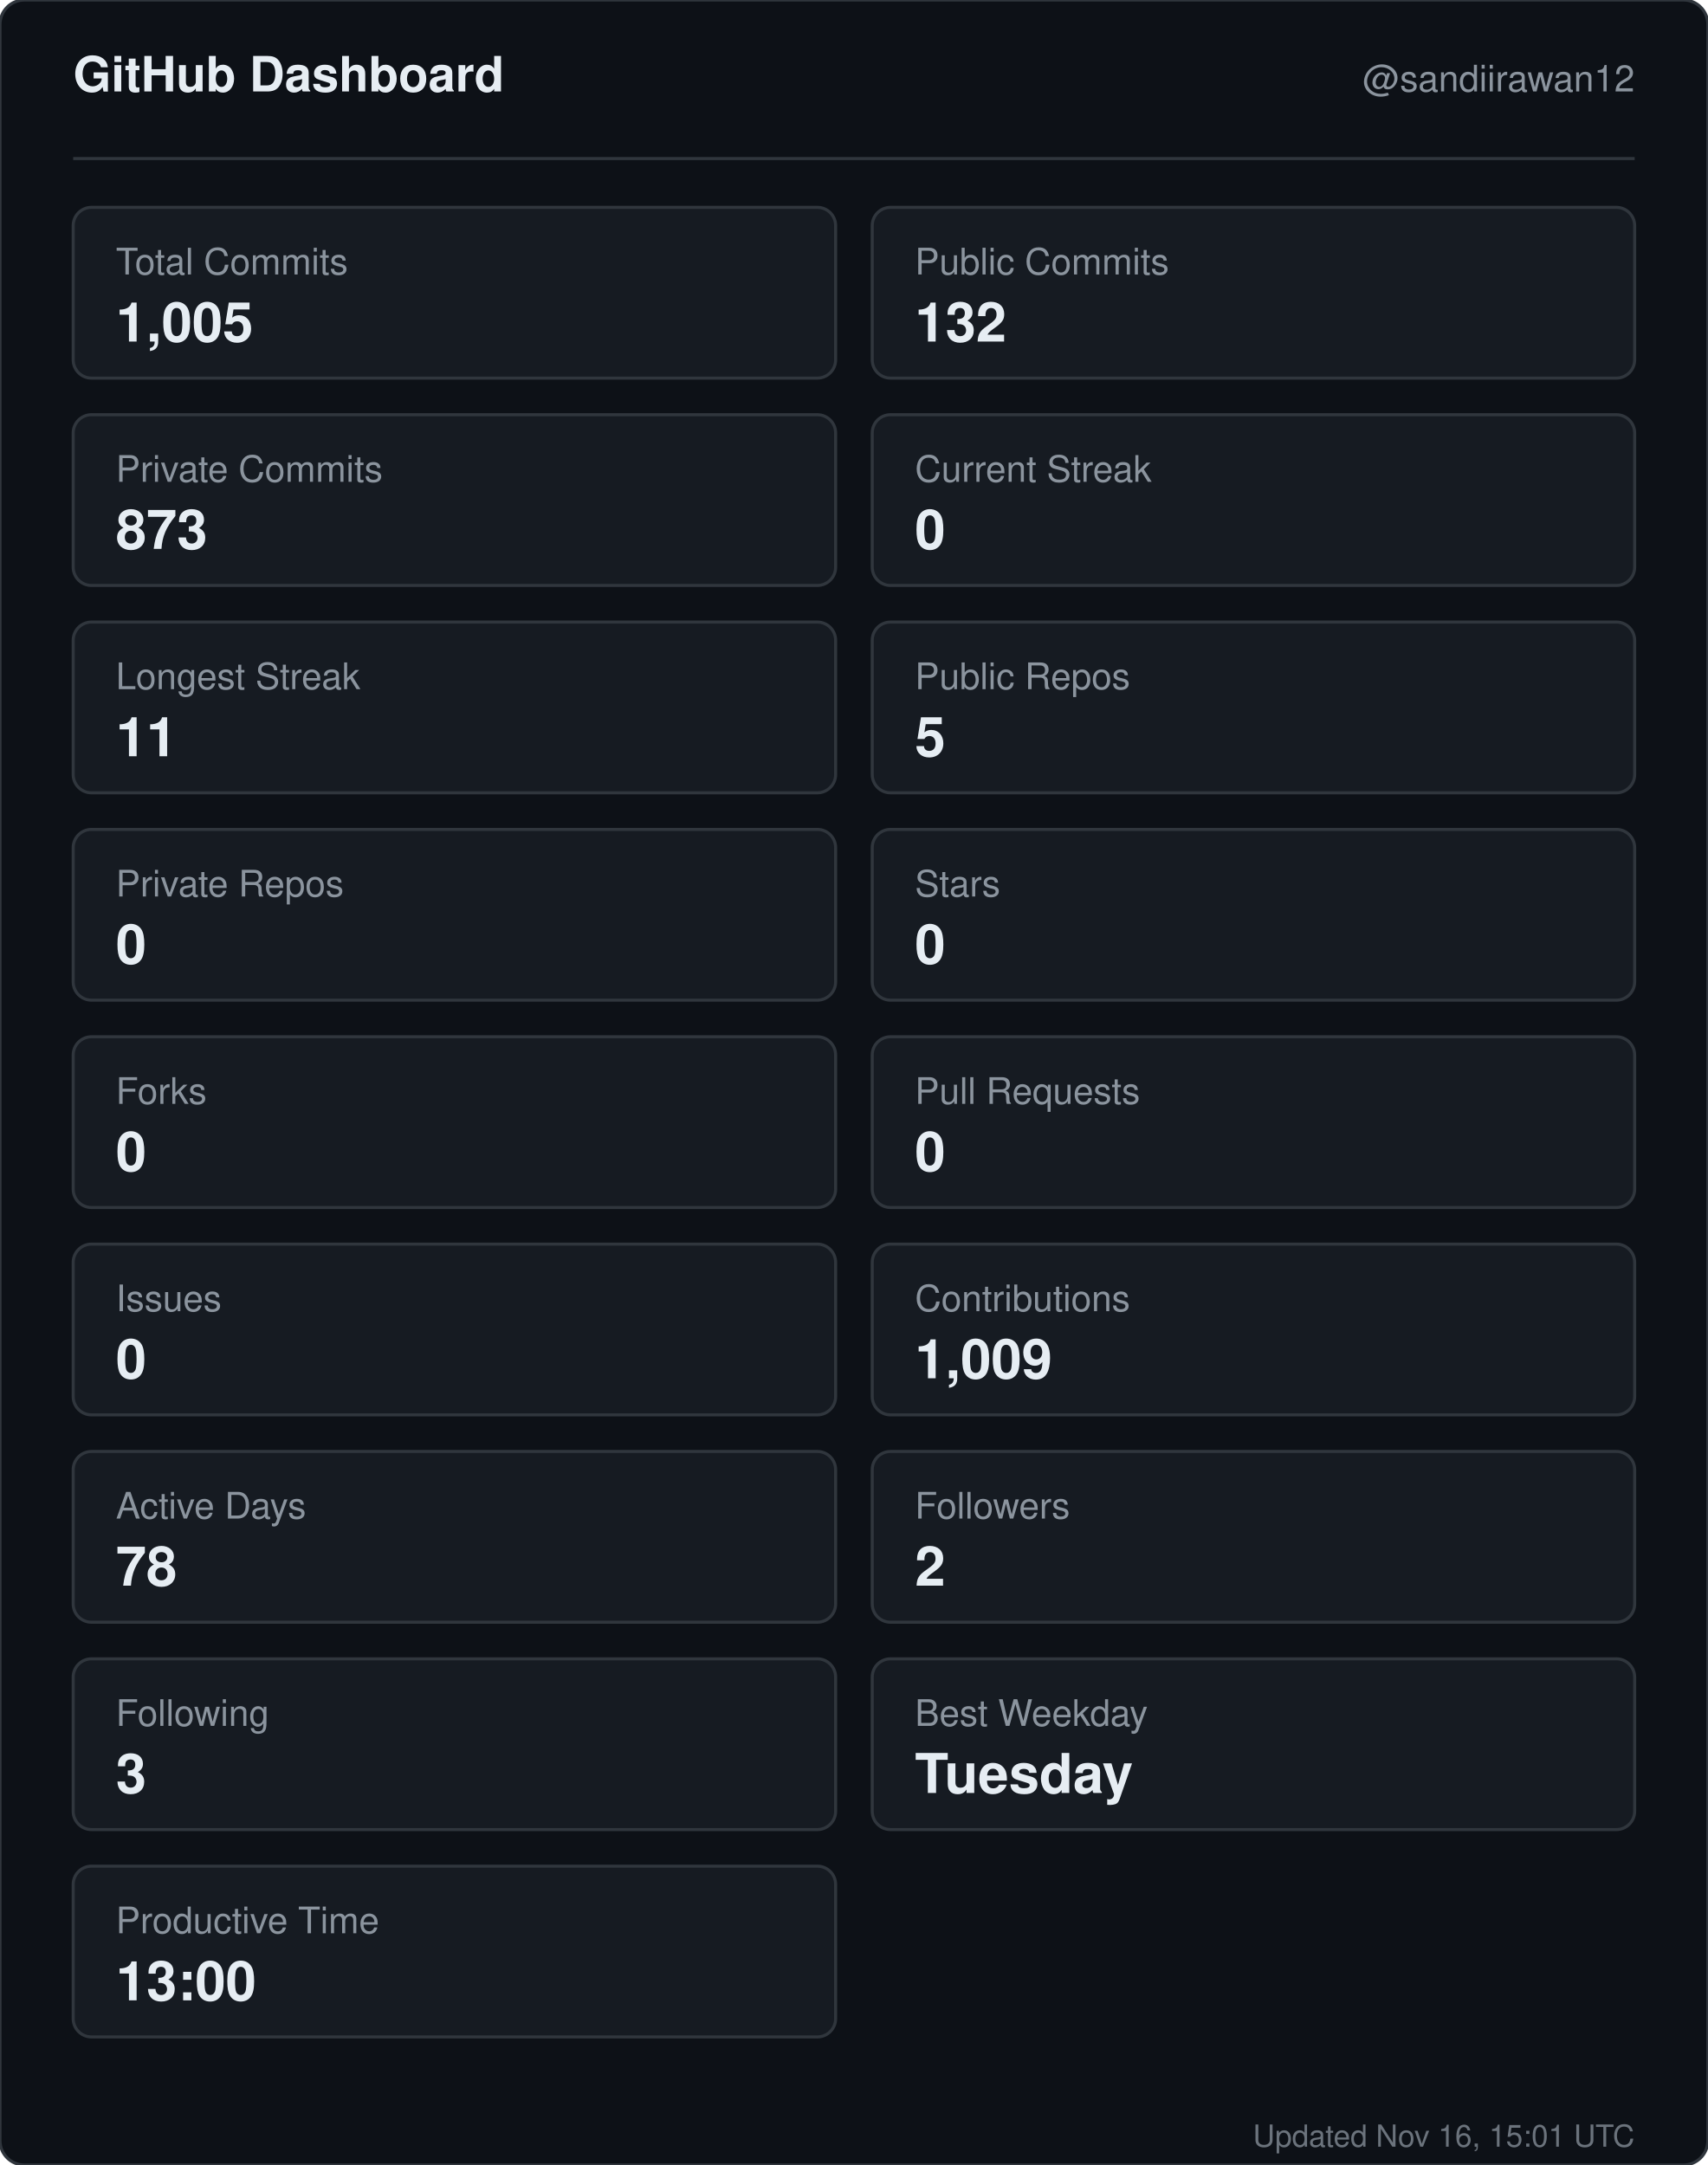
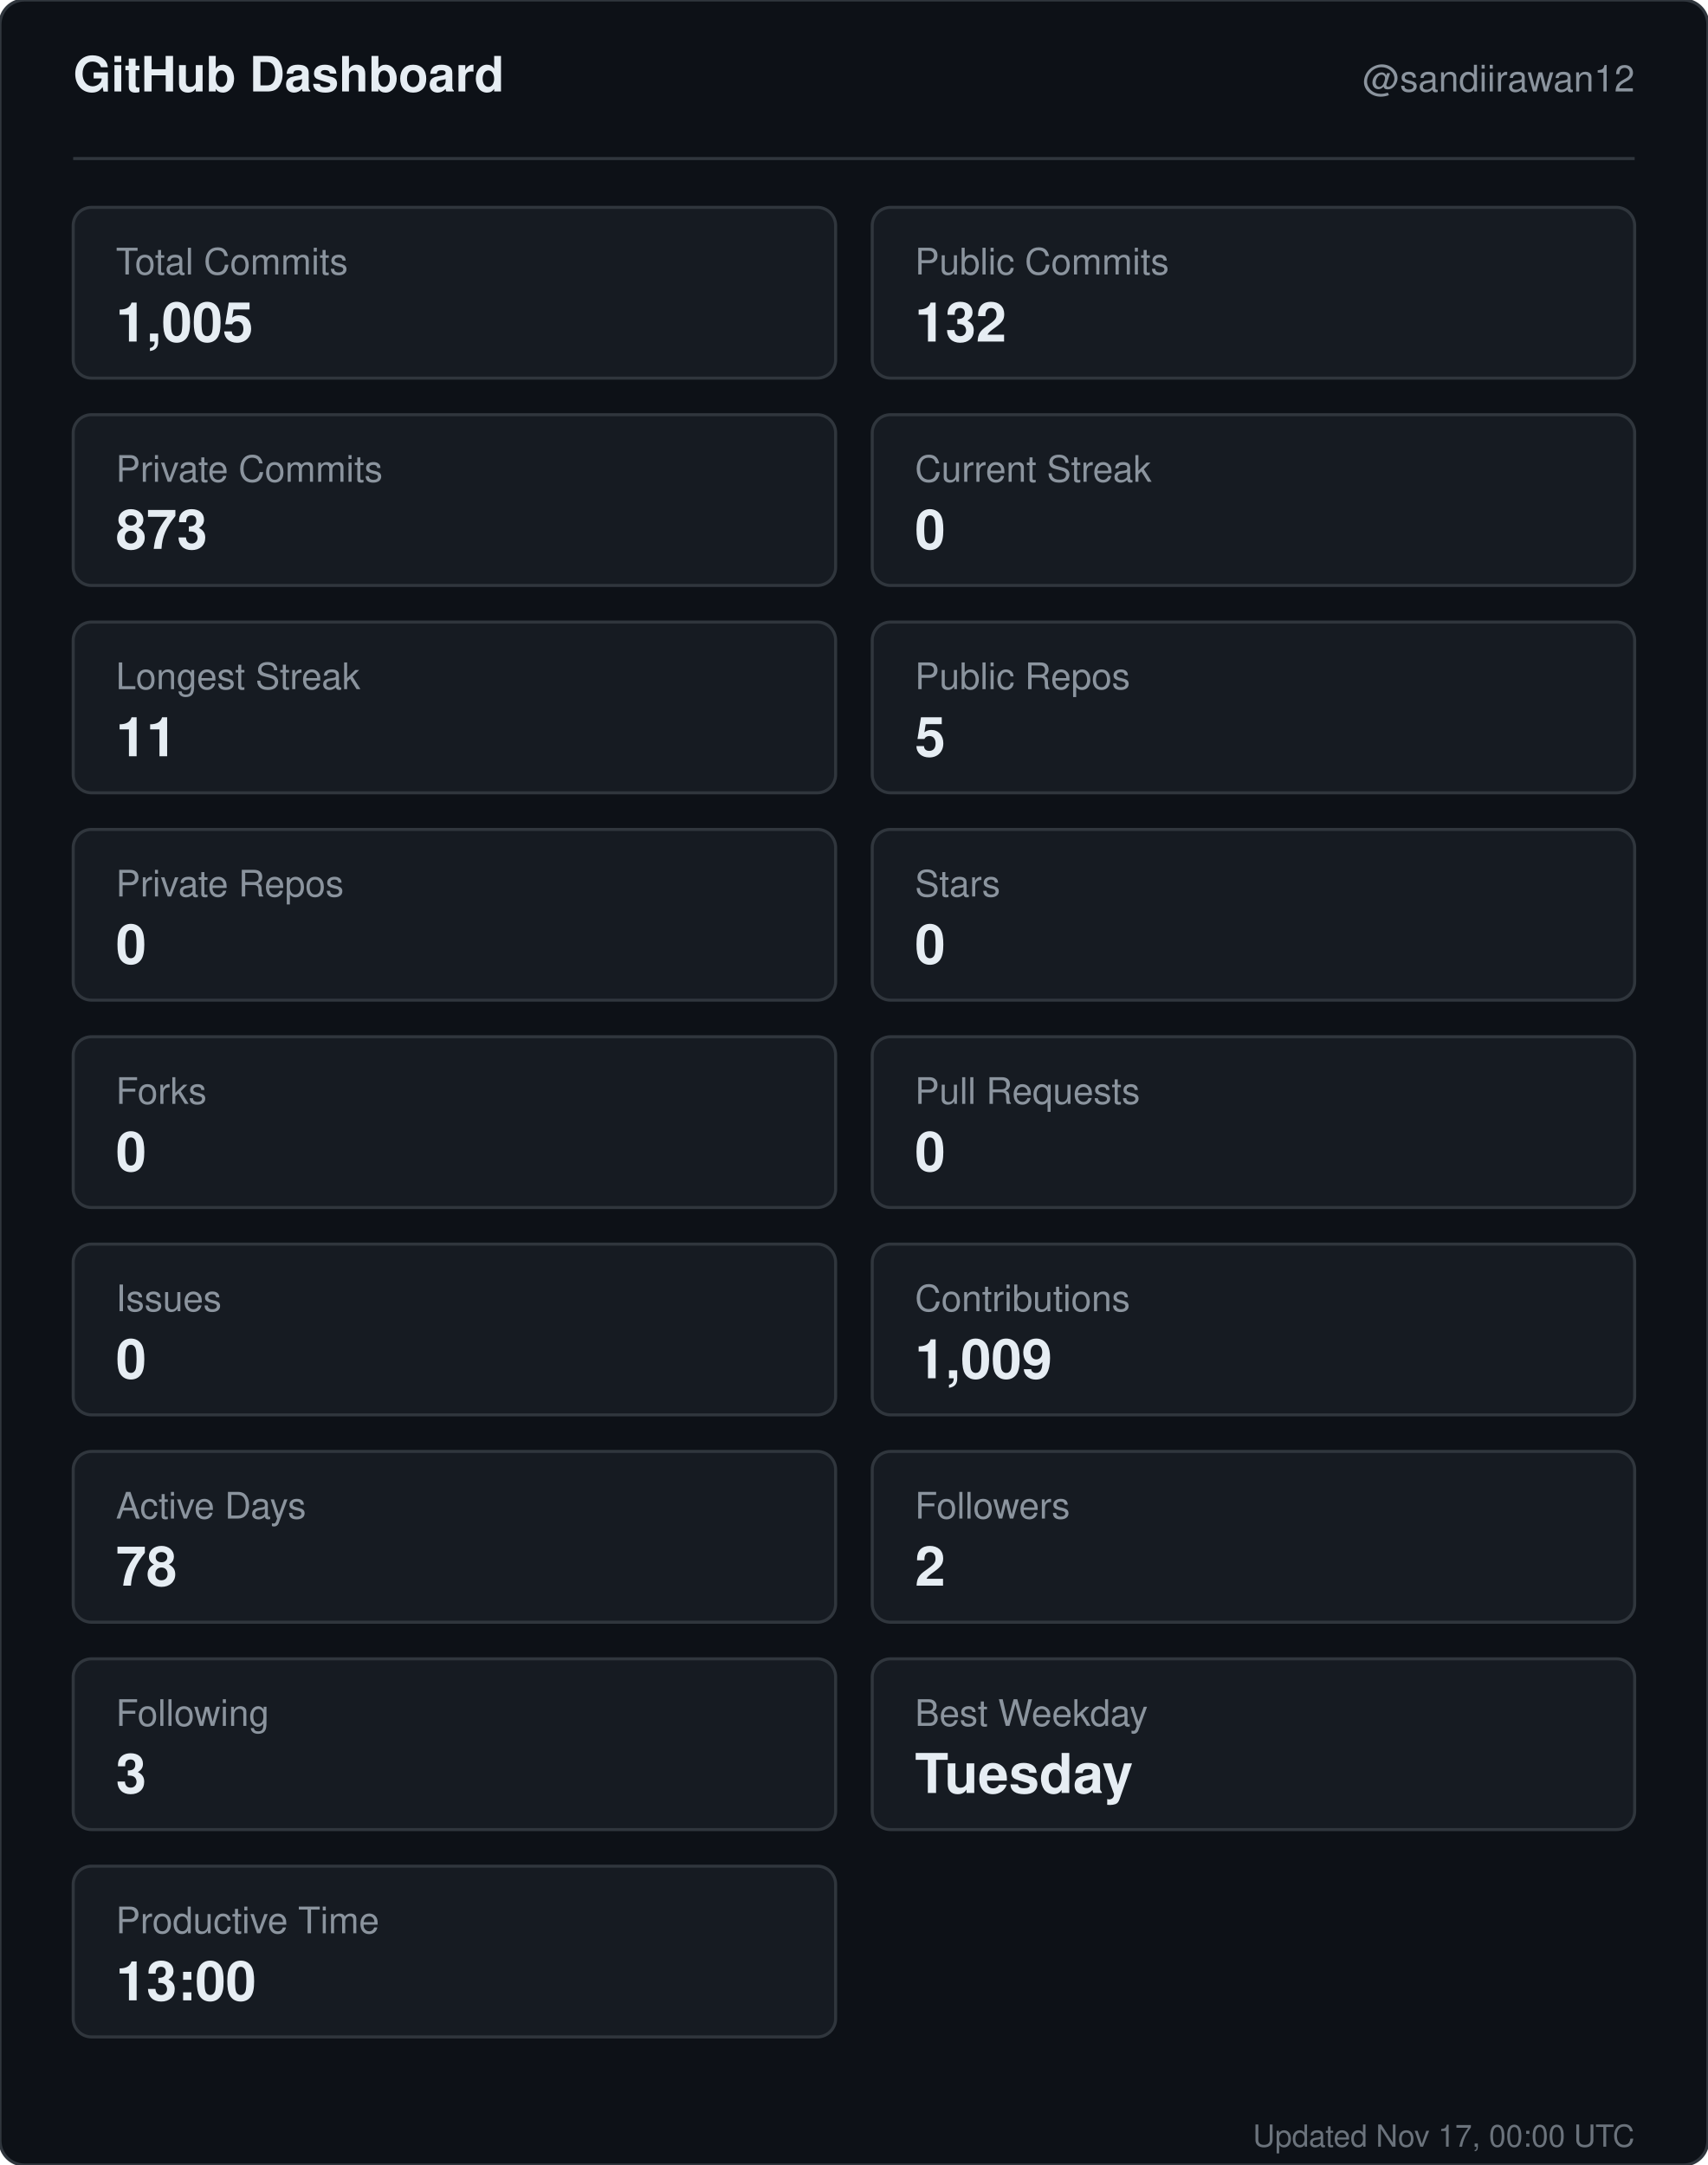
<svg xmlns="http://www.w3.org/2000/svg" width="560" height="710" viewBox="0 0 560 710" role="img" aria-label="GitHub dashboard for sandiirawan12">
  <rect width="560" height="710" rx="8" fill="#0d1117" stroke="#30363d" />
  <g font-family="-apple-system, BlinkMacSystemFont, Segoe UI, Helvetica, Arial, sans-serif">
    <text x="24" y="30" fill="#e6edf3" font-size="16" font-weight="700">GitHub Dashboard</text>
    <text x="536" y="30" fill="#8b949e" font-size="12" text-anchor="end">@sandiirawan12</text>
    <line x1="24" y1="52" x2="536" y2="52" stroke="#30363d" />
    <rect x="24" y="68" width="250" height="56" rx="6" fill="#161b22" stroke="#30363d" />
    <text x="38" y="90" fill="#8b949e" font-size="12">Total Commits</text>
    <text x="38" y="112" fill="#e6edf3" font-size="18" font-weight="700">1,005</text>
    <rect x="286" y="68" width="250" height="56" rx="6" fill="#161b22" stroke="#30363d" />
    <text x="300" y="90" fill="#8b949e" font-size="12">Public Commits</text>
    <text x="300" y="112" fill="#e6edf3" font-size="18" font-weight="700">132</text>
    <rect x="24" y="136" width="250" height="56" rx="6" fill="#161b22" stroke="#30363d" />
    <text x="38" y="158" fill="#8b949e" font-size="12">Private Commits</text>
    <text x="38" y="180" fill="#e6edf3" font-size="18" font-weight="700">873</text>
    <rect x="286" y="136" width="250" height="56" rx="6" fill="#161b22" stroke="#30363d" />
    <text x="300" y="158" fill="#8b949e" font-size="12">Current Streak</text>
    <text x="300" y="180" fill="#e6edf3" font-size="18" font-weight="700">0</text>
    <rect x="24" y="204" width="250" height="56" rx="6" fill="#161b22" stroke="#30363d" />
    <text x="38" y="226" fill="#8b949e" font-size="12">Longest Streak</text>
    <text x="38" y="248" fill="#e6edf3" font-size="18" font-weight="700">11</text>
    <rect x="286" y="204" width="250" height="56" rx="6" fill="#161b22" stroke="#30363d" />
    <text x="300" y="226" fill="#8b949e" font-size="12">Public Repos</text>
    <text x="300" y="248" fill="#e6edf3" font-size="18" font-weight="700">5</text>
    <rect x="24" y="272" width="250" height="56" rx="6" fill="#161b22" stroke="#30363d" />
    <text x="38" y="294" fill="#8b949e" font-size="12">Private Repos</text>
    <text x="38" y="316" fill="#e6edf3" font-size="18" font-weight="700">0</text>
    <rect x="286" y="272" width="250" height="56" rx="6" fill="#161b22" stroke="#30363d" />
    <text x="300" y="294" fill="#8b949e" font-size="12">Stars</text>
    <text x="300" y="316" fill="#e6edf3" font-size="18" font-weight="700">0</text>
    <rect x="24" y="340" width="250" height="56" rx="6" fill="#161b22" stroke="#30363d" />
    <text x="38" y="362" fill="#8b949e" font-size="12">Forks</text>
    <text x="38" y="384" fill="#e6edf3" font-size="18" font-weight="700">0</text>
    <rect x="286" y="340" width="250" height="56" rx="6" fill="#161b22" stroke="#30363d" />
    <text x="300" y="362" fill="#8b949e" font-size="12">Pull Requests</text>
    <text x="300" y="384" fill="#e6edf3" font-size="18" font-weight="700">0</text>
    <rect x="24" y="408" width="250" height="56" rx="6" fill="#161b22" stroke="#30363d" />
    <text x="38" y="430" fill="#8b949e" font-size="12">Issues</text>
    <text x="38" y="452" fill="#e6edf3" font-size="18" font-weight="700">0</text>
    <rect x="286" y="408" width="250" height="56" rx="6" fill="#161b22" stroke="#30363d" />
    <text x="300" y="430" fill="#8b949e" font-size="12">Contributions</text>
    <text x="300" y="452" fill="#e6edf3" font-size="18" font-weight="700">1,009</text>
    <rect x="24" y="476" width="250" height="56" rx="6" fill="#161b22" stroke="#30363d" />
    <text x="38" y="498" fill="#8b949e" font-size="12">Active Days</text>
    <text x="38" y="520" fill="#e6edf3" font-size="18" font-weight="700">78</text>
    <rect x="286" y="476" width="250" height="56" rx="6" fill="#161b22" stroke="#30363d" />
    <text x="300" y="498" fill="#8b949e" font-size="12">Followers</text>
    <text x="300" y="520" fill="#e6edf3" font-size="18" font-weight="700">2</text>
    <rect x="24" y="544" width="250" height="56" rx="6" fill="#161b22" stroke="#30363d" />
    <text x="38" y="566" fill="#8b949e" font-size="12">Following</text>
    <text x="38" y="588" fill="#e6edf3" font-size="18" font-weight="700">3</text>
    <rect x="286" y="544" width="250" height="56" rx="6" fill="#161b22" stroke="#30363d" />
    <text x="300" y="566" fill="#8b949e" font-size="12">Best Weekday</text>
    <text x="300" y="588" fill="#e6edf3" font-size="18" font-weight="700">Tuesday</text>
    <rect x="24" y="612" width="250" height="56" rx="6" fill="#161b22" stroke="#30363d" />
    <text x="38" y="634" fill="#8b949e" font-size="12">Productive Time</text>
    <text x="38" y="656" fill="#e6edf3" font-size="18" font-weight="700">13:00</text>
-     <text x="536" y="704" fill="#8b949e" font-size="10" text-anchor="end" opacity="0.75">Updated Nov 16, 15:01 UTC</text>
+     <text x="536" y="704" fill="#8b949e" font-size="10" text-anchor="end" opacity="0.75">Updated Nov 17, 00:00 UTC</text>
  </g>
</svg>
